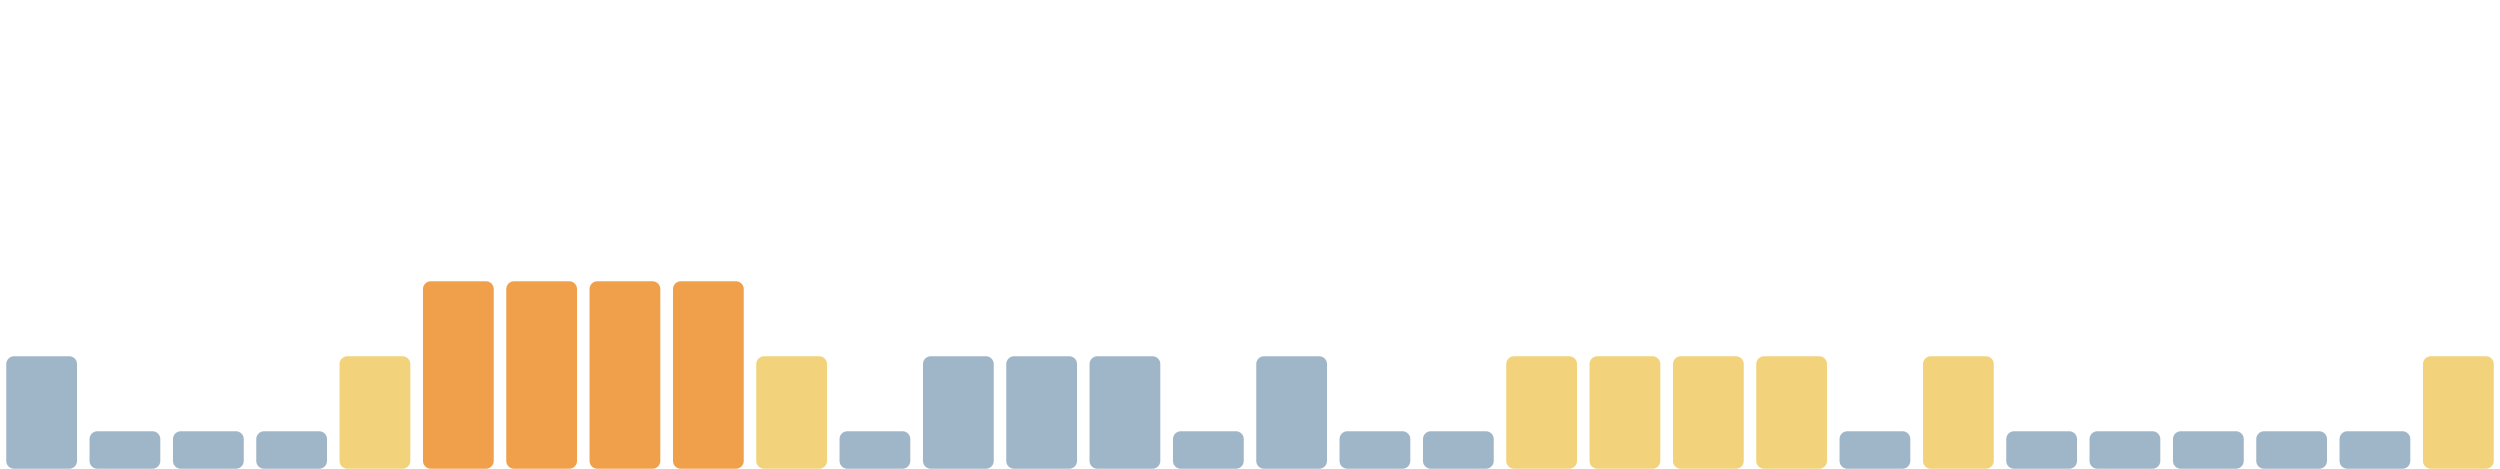
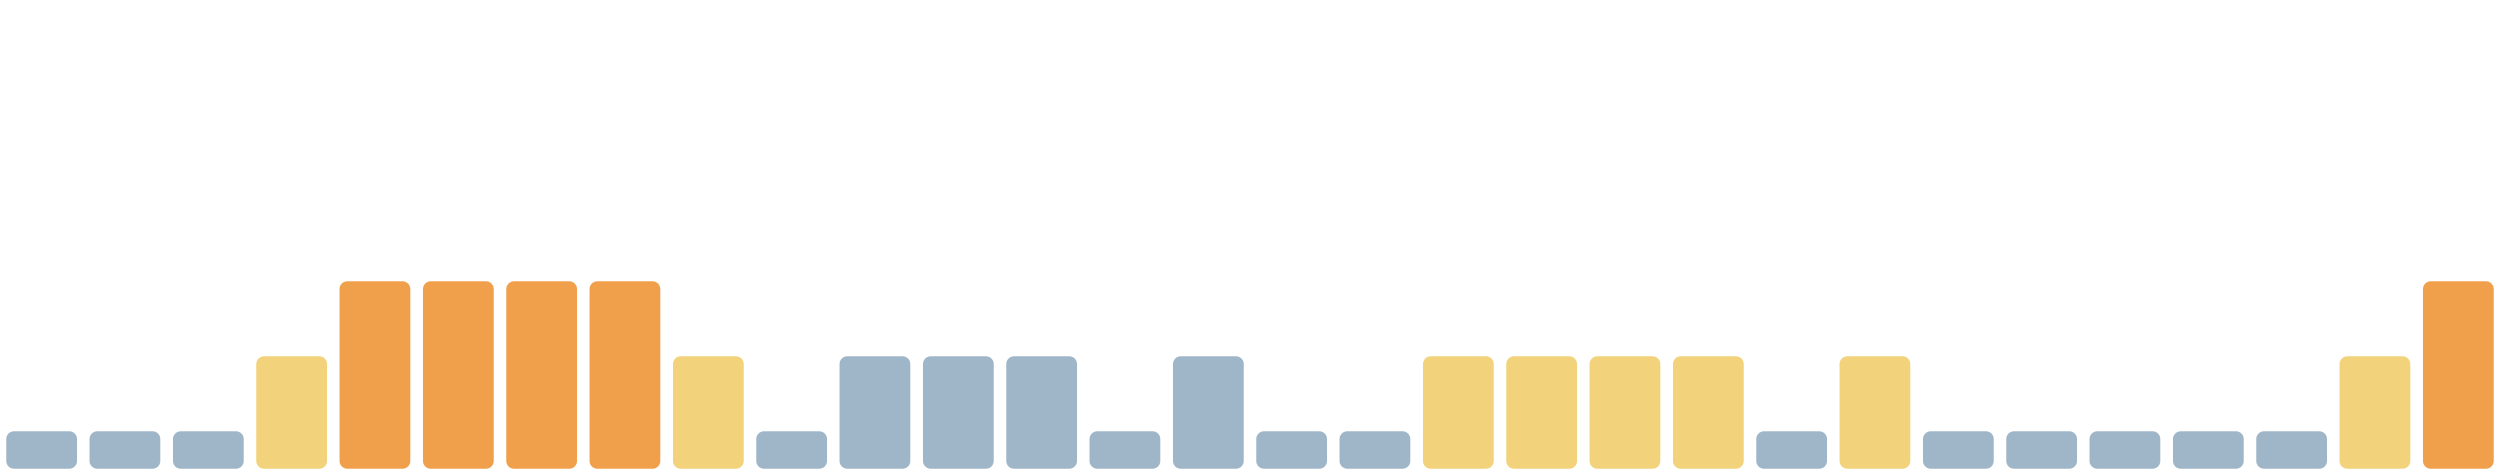
<svg xmlns="http://www.w3.org/2000/svg" viewBox="0 0 1600 300" width="1600" height="300" preserveAspectRatio="none" role="img" aria-label="Índice de huella climática de los últimos 30 días">
-   <rect x="4.0" y="228" width="45.3" height="72" rx="5" fill="#9fb6c8" />
+   <rect x="4.0" y="276" width="45.3" height="24" rx="5" fill="#9fb6c8" />
  <rect x="57.3" y="276" width="45.3" height="24" rx="5" fill="#9fb6c8" />
  <rect x="110.7" y="276" width="45.3" height="24" rx="5" fill="#9fb6c8" />
-   <rect x="164.0" y="276" width="45.3" height="24" rx="5" fill="#9fb6c8" />
-   <rect x="217.3" y="228" width="45.3" height="72" rx="5" fill="#f2d27a" />
+   <rect x="164.0" y="228" width="45.3" height="72" rx="5" fill="#f2d27a" />
+   <rect x="217.3" y="180" width="45.3" height="120" rx="5" fill="#f0a04b" />
  <rect x="270.7" y="180" width="45.3" height="120" rx="5" fill="#f0a04b" />
  <rect x="324.0" y="180" width="45.3" height="120" rx="5" fill="#f0a04b" />
  <rect x="377.3" y="180" width="45.3" height="120" rx="5" fill="#f0a04b" />
-   <rect x="430.7" y="180" width="45.3" height="120" rx="5" fill="#f0a04b" />
-   <rect x="484.0" y="228" width="45.3" height="72" rx="5" fill="#f2d27a" />
-   <rect x="537.3" y="276" width="45.3" height="24" rx="5" fill="#9fb6c8" />
+   <rect x="430.7" y="228" width="45.3" height="72" rx="5" fill="#f2d27a" />
+   <rect x="484.0" y="276" width="45.3" height="24" rx="5" fill="#9fb6c8" />
+   <rect x="537.3" y="228" width="45.3" height="72" rx="5" fill="#9fb6c8" />
  <rect x="590.7" y="228" width="45.3" height="72" rx="5" fill="#9fb6c8" />
  <rect x="644.0" y="228" width="45.3" height="72" rx="5" fill="#9fb6c8" />
-   <rect x="697.3" y="228" width="45.3" height="72" rx="5" fill="#9fb6c8" />
-   <rect x="750.7" y="276" width="45.3" height="24" rx="5" fill="#9fb6c8" />
-   <rect x="804.0" y="228" width="45.3" height="72" rx="5" fill="#9fb6c8" />
+   <rect x="697.3" y="276" width="45.3" height="24" rx="5" fill="#9fb6c8" />
+   <rect x="750.7" y="228" width="45.3" height="72" rx="5" fill="#9fb6c8" />
+   <rect x="804.0" y="276" width="45.3" height="24" rx="5" fill="#9fb6c8" />
  <rect x="857.3" y="276" width="45.3" height="24" rx="5" fill="#9fb6c8" />
-   <rect x="910.7" y="276" width="45.3" height="24" rx="5" fill="#9fb6c8" />
+   <rect x="910.7" y="228" width="45.3" height="72" rx="5" fill="#f2d27a" />
  <rect x="964.0" y="228" width="45.3" height="72" rx="5" fill="#f2d27a" />
  <rect x="1017.3" y="228" width="45.3" height="72" rx="5" fill="#f2d27a" />
  <rect x="1070.7" y="228" width="45.3" height="72" rx="5" fill="#f2d27a" />
-   <rect x="1124.0" y="228" width="45.3" height="72" rx="5" fill="#f2d27a" />
-   <rect x="1177.3" y="276" width="45.3" height="24" rx="5" fill="#9fb6c8" />
-   <rect x="1230.7" y="228" width="45.3" height="72" rx="5" fill="#f2d27a" />
+   <rect x="1124.0" y="276" width="45.3" height="24" rx="5" fill="#9fb6c8" />
+   <rect x="1177.3" y="228" width="45.3" height="72" rx="5" fill="#f2d27a" />
+   <rect x="1230.7" y="276" width="45.3" height="24" rx="5" fill="#9fb6c8" />
  <rect x="1284.0" y="276" width="45.3" height="24" rx="5" fill="#9fb6c8" />
  <rect x="1337.3" y="276" width="45.3" height="24" rx="5" fill="#9fb6c8" />
  <rect x="1390.7" y="276" width="45.3" height="24" rx="5" fill="#9fb6c8" />
  <rect x="1444.0" y="276" width="45.3" height="24" rx="5" fill="#9fb6c8" />
-   <rect x="1497.3" y="276" width="45.3" height="24" rx="5" fill="#9fb6c8" />
-   <rect x="1550.7" y="228" width="45.3" height="72" rx="5" fill="#f2d27a" />
+   <rect x="1497.3" y="228" width="45.3" height="72" rx="5" fill="#f2d27a" />
+   <rect x="1550.7" y="180" width="45.3" height="120" rx="5" fill="#f0a04b" />
</svg>
